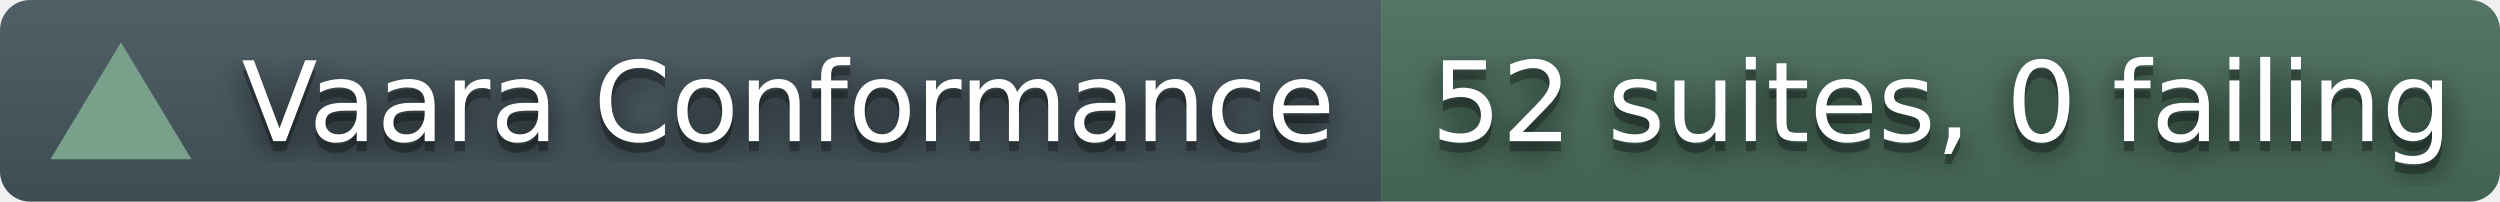
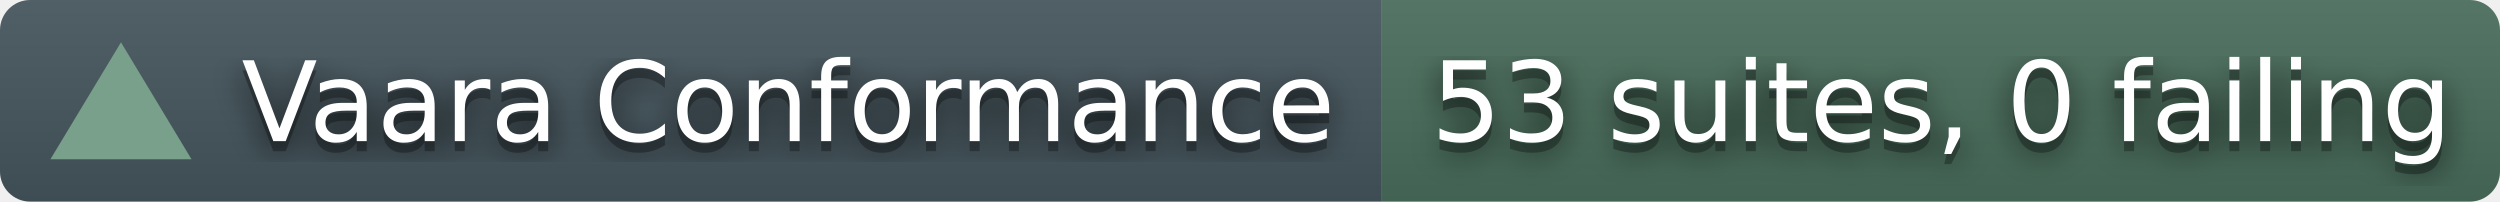
- <svg xmlns="http://www.w3.org/2000/svg" width="248" height="20" role="img" aria-label="Vaara conformance corpus: 52 suites, 0 failing">
+ <svg xmlns="http://www.w3.org/2000/svg" width="248" height="20" role="img" aria-label="Vaara conformance corpus: 53 suites, 0 failing">
  <filter id="blur">
    <feGaussianBlur stdDeviation="16" />
  </filter>
  <linearGradient id="s" x2="0" y2="100%">
    <stop offset="0" stop-color="#bbb" stop-opacity=".1" />
    <stop offset="1" stop-opacity=".1" />
  </linearGradient>
  <clipPath id="r">
    <rect width="248" height="20" rx="3" fill="#fff" />
  </clipPath>
  <g clip-path="url(#r)">
    <rect width="137" height="20" fill="#45565E" />
    <rect x="137" width="111" height="20" fill="#4A6E5C" />
    <rect width="248" height="20" fill="url(#s)" />
  </g>
  <polygon points="12,4.2 19,15.8 5,15.8" fill="#78A08A" />
  <g fill="#fff" text-anchor="middle" font-family="Verdana,Geneva,DejaVu Sans,sans-serif" text-rendering="geometricPrecision" font-size="110">
    <g transform="scale(.1)">
      <g aria-hidden="true" fill="#010101">
        <text x="782" y="150" fill-opacity=".8" filter="url(#blur)">Vaara Conformance</text>
        <text x="782" y="150" fill-opacity=".3">Vaara Conformance</text>
      </g>
      <text x="782" y="140">Vaara Conformance</text>
    </g>
    <g transform="scale(.1)">
      <g aria-hidden="true" fill="#010101">
-         <text x="1926" y="150" fill-opacity=".8" filter="url(#blur)">52 suites, 0 failing</text>
-         <text x="1926" y="150" fill-opacity=".3">52 suites, 0 failing</text>
+         <text x="1926" y="150" fill-opacity=".8" filter="url(#blur)">53 suites, 0 failing</text>
+         <text x="1926" y="150" fill-opacity=".3">53 suites, 0 failing</text>
      </g>
-       <text x="1926" y="140">52 suites, 0 failing</text>
+       <text x="1926" y="140">53 suites, 0 failing</text>
    </g>
  </g>
</svg>
